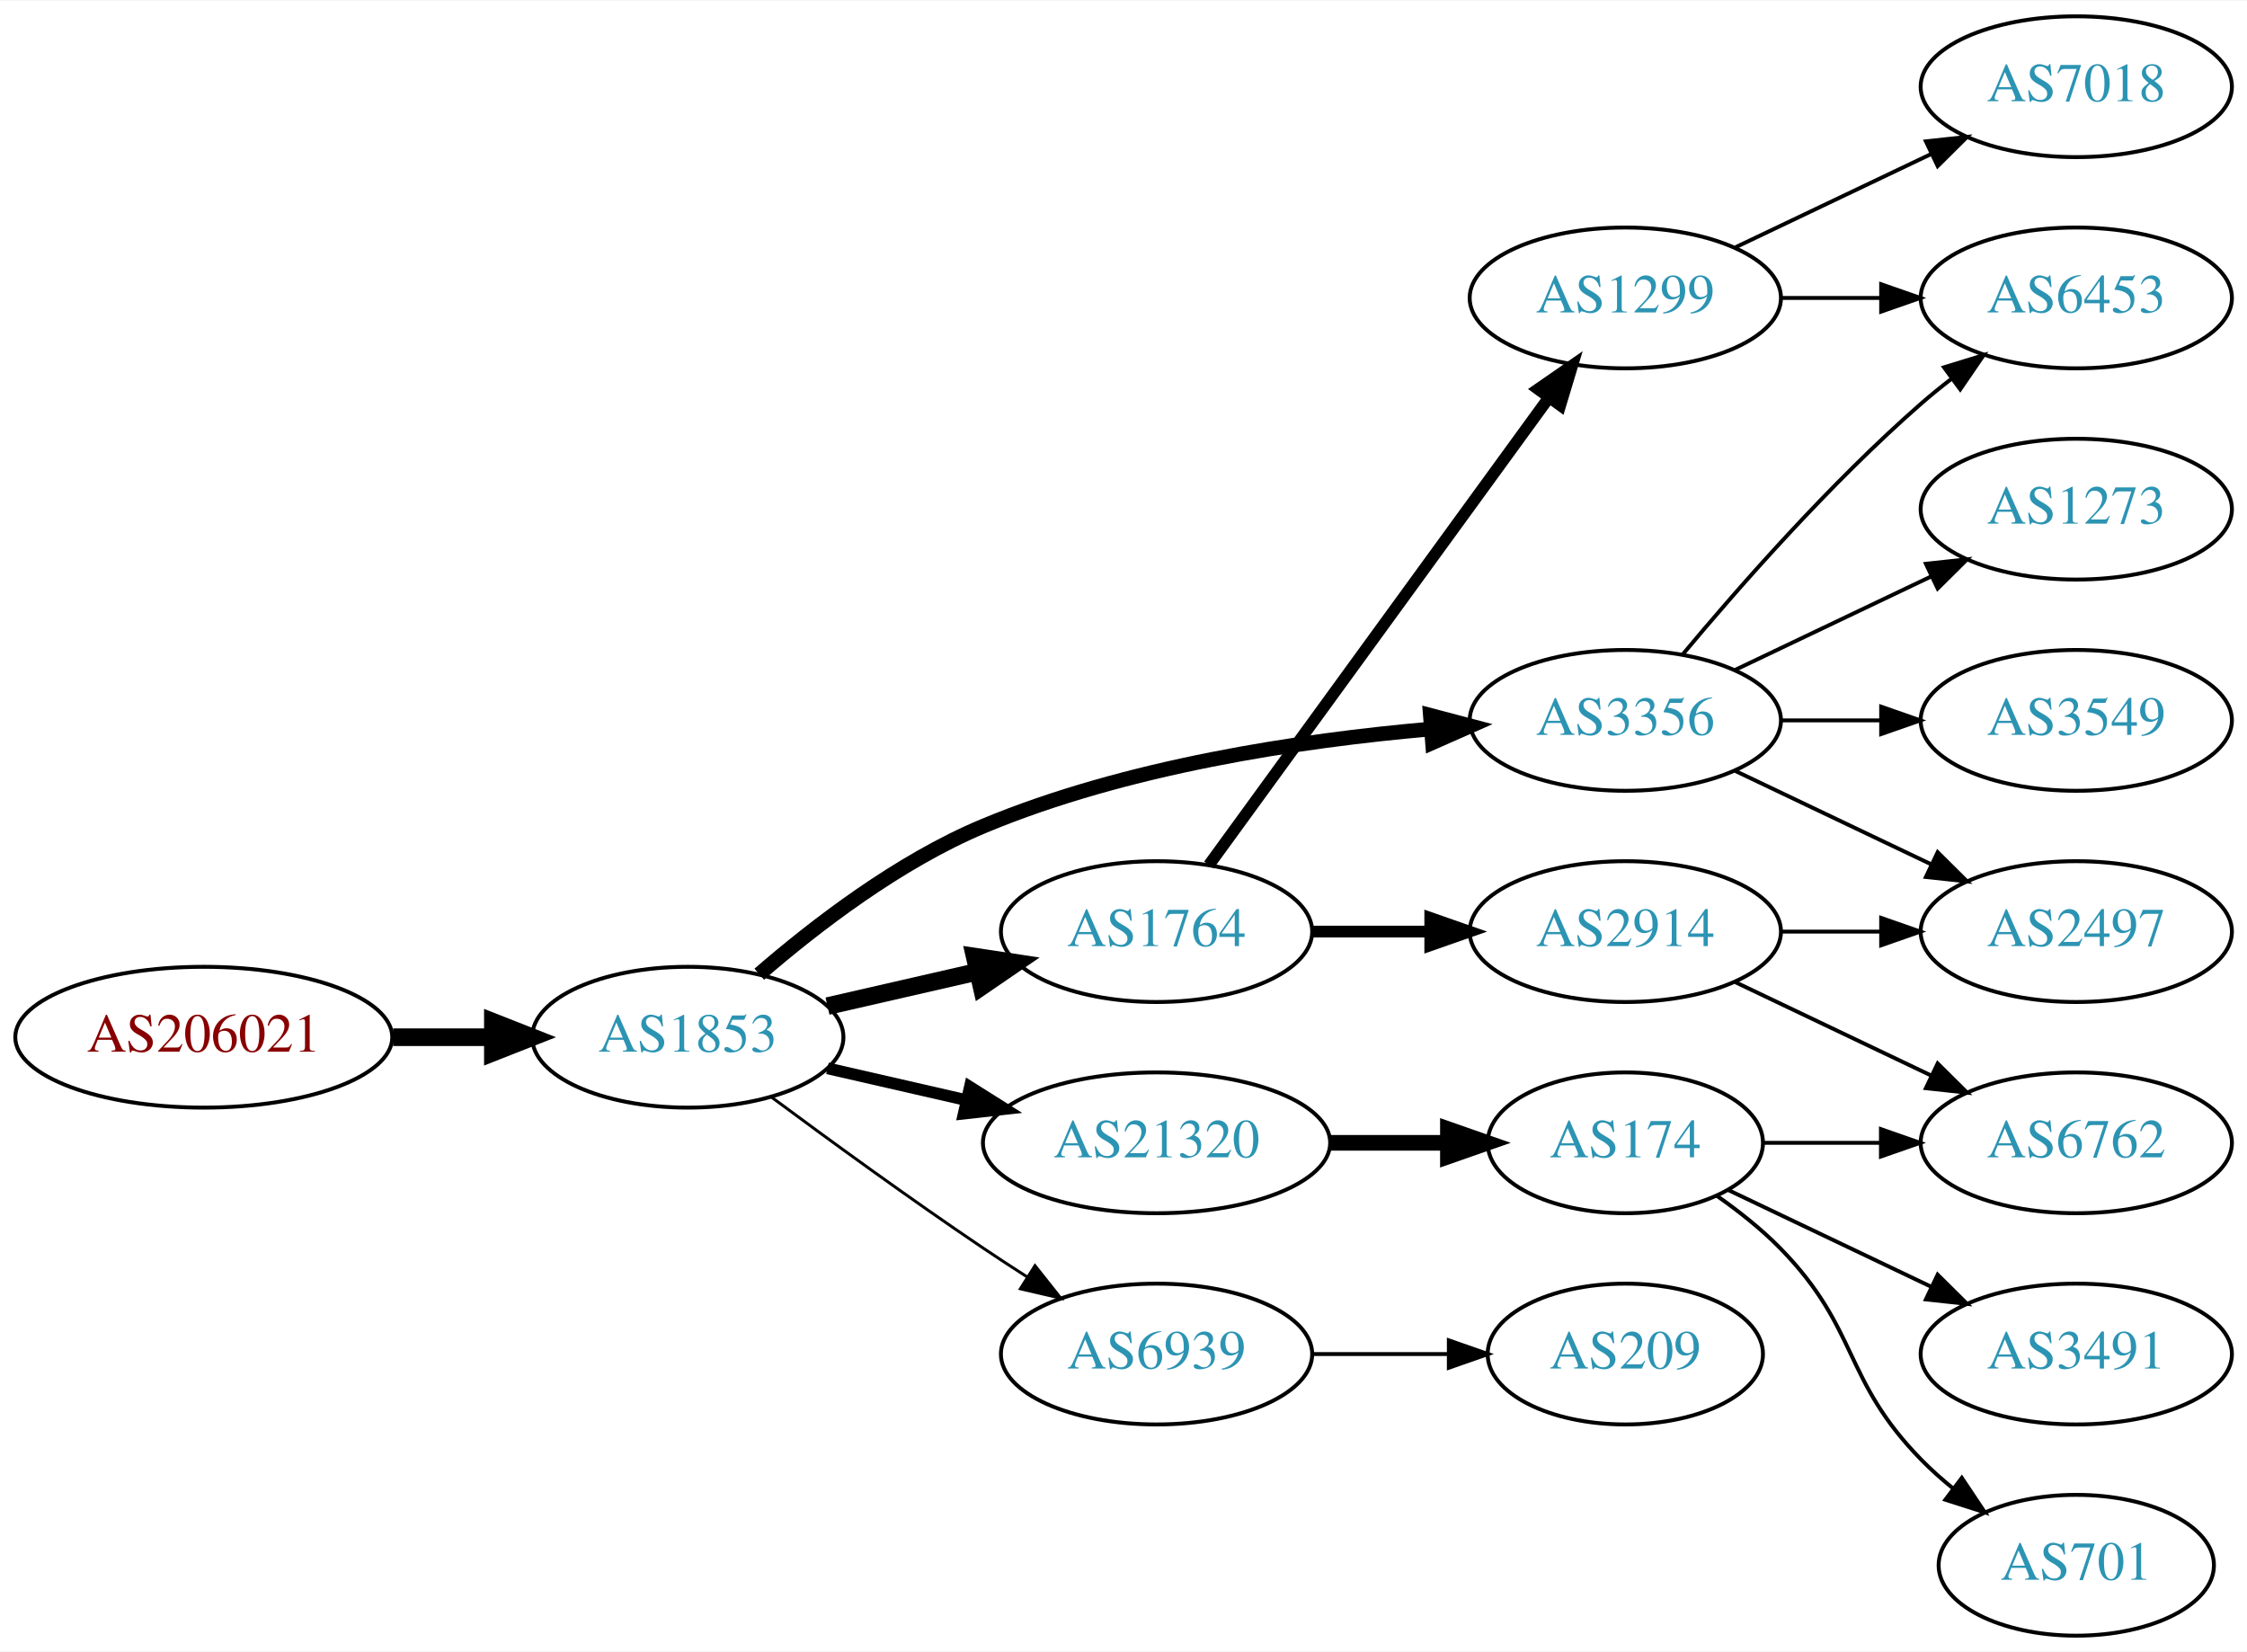
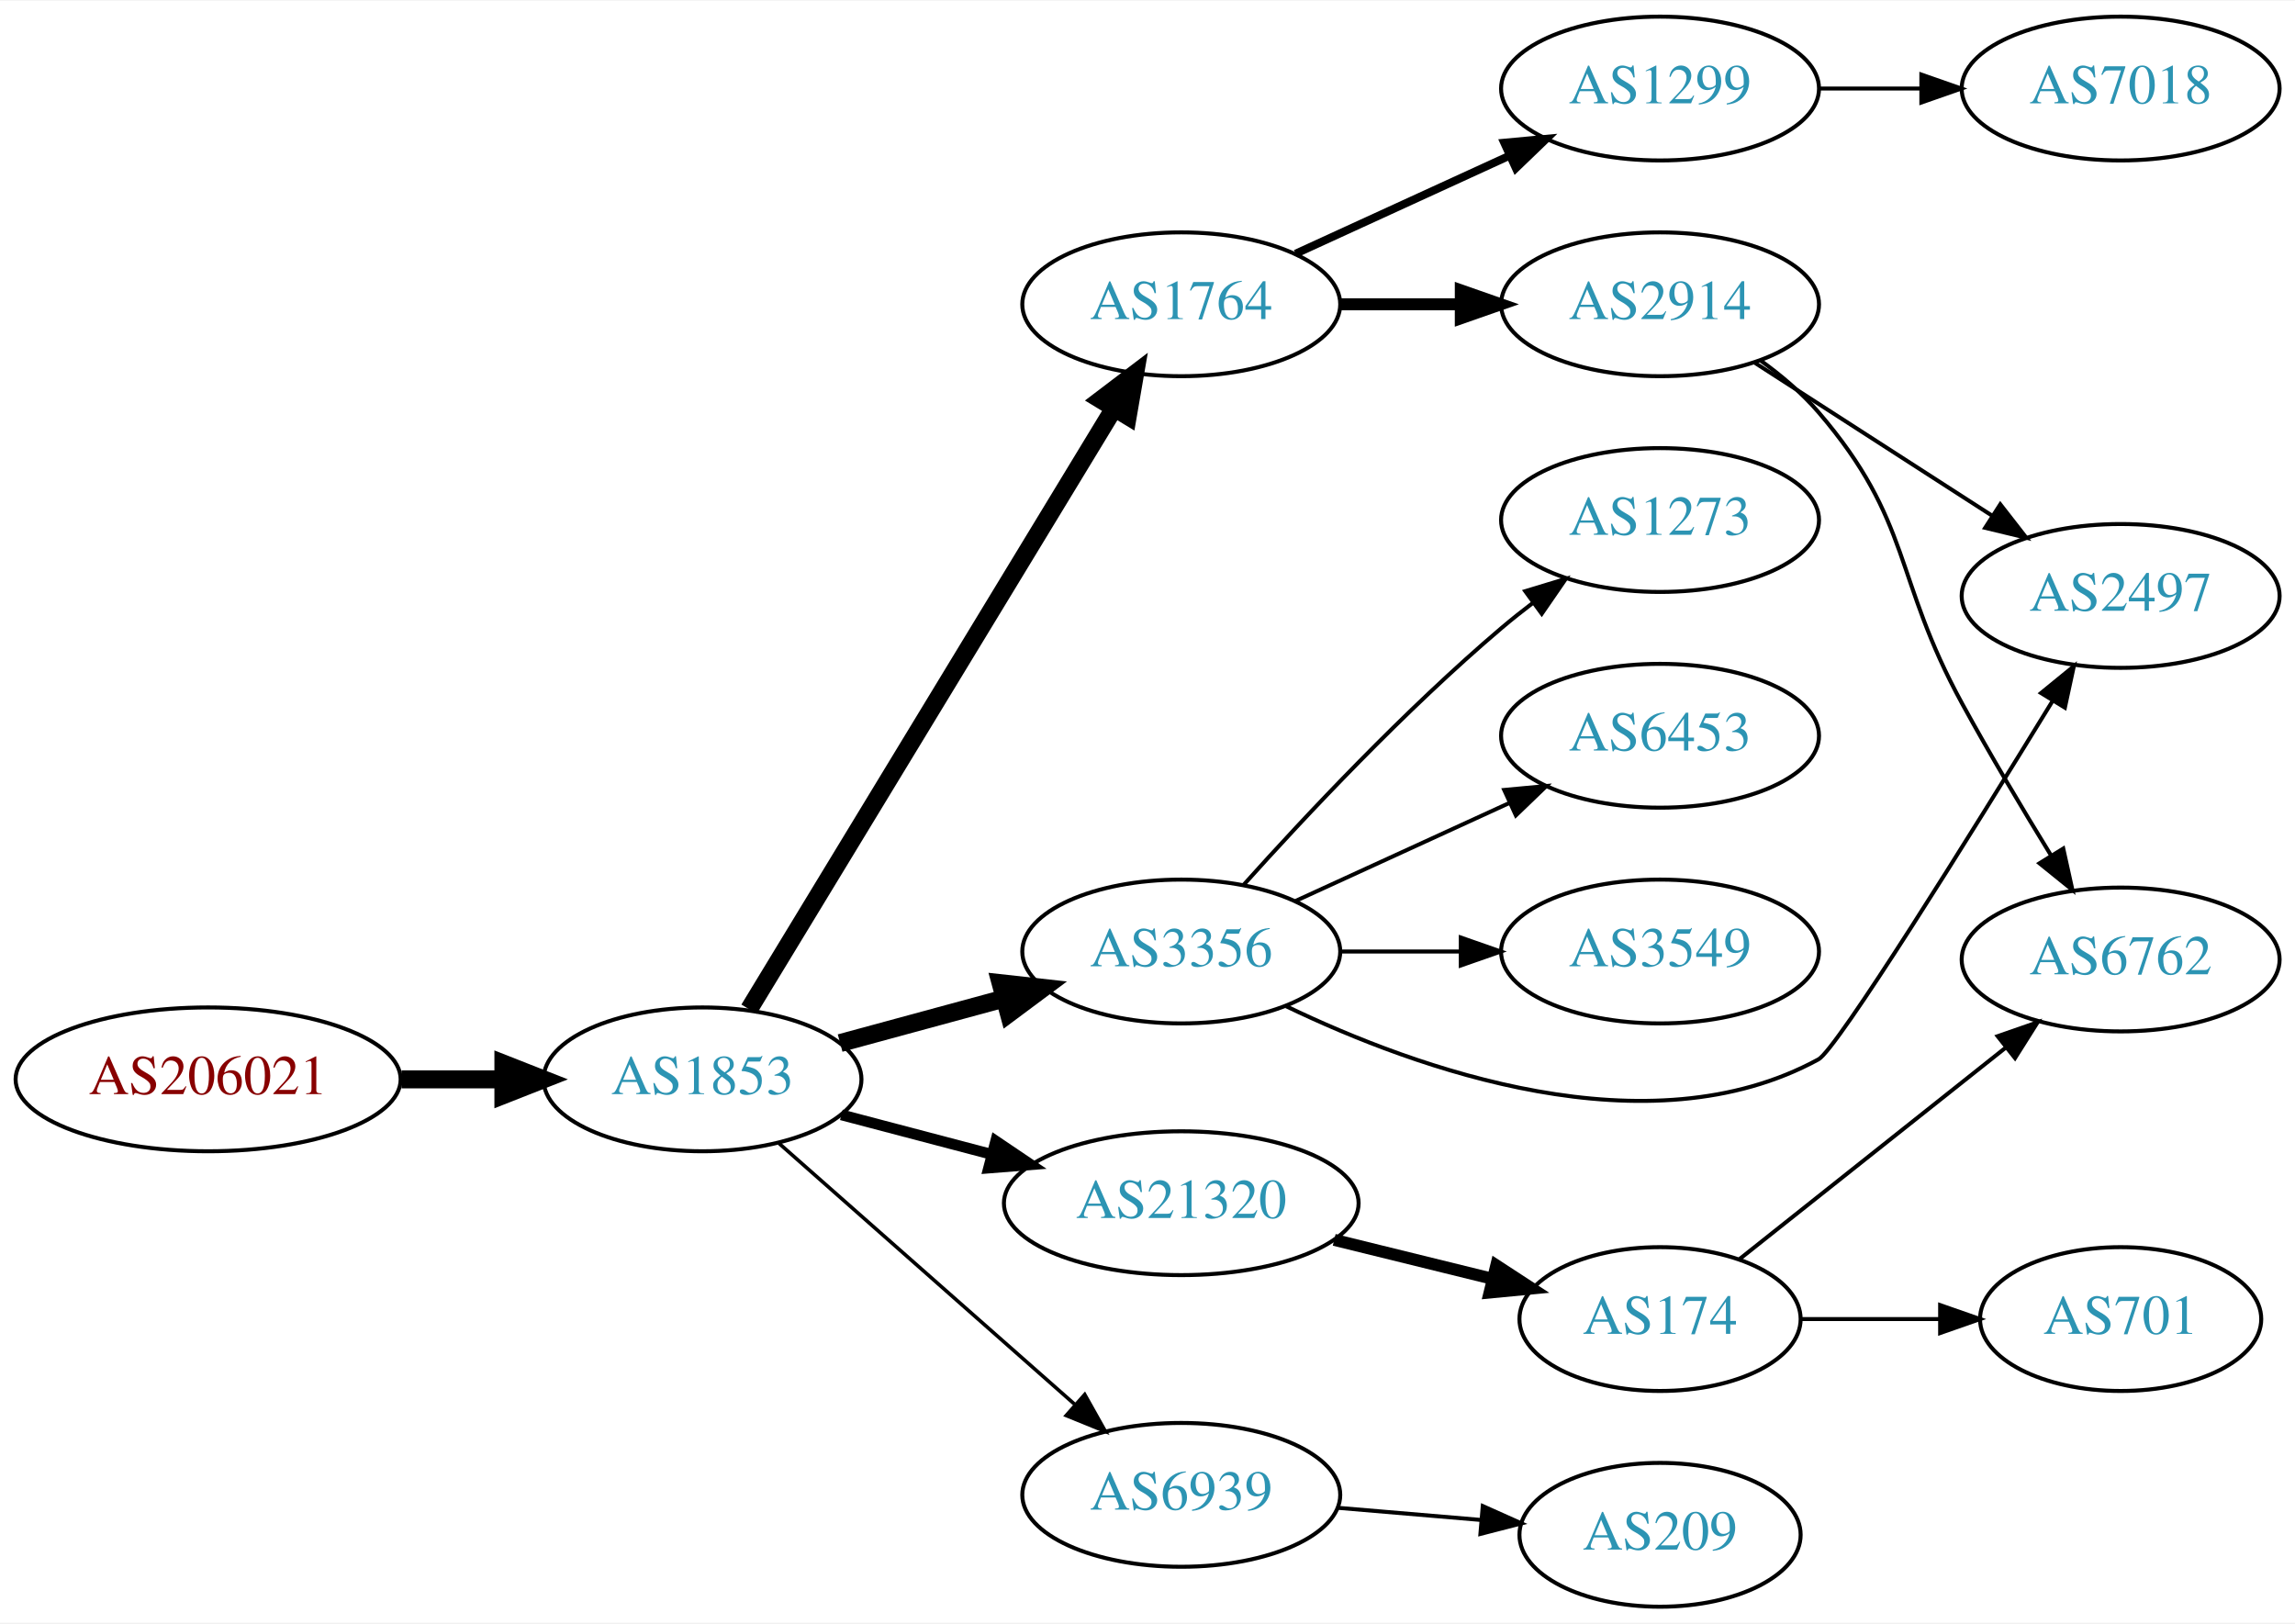
- <svg xmlns="http://www.w3.org/2000/svg" xmlns:xlink="http://www.w3.org/1999/xlink" width="574pt" height="422pt" viewBox="0.00 0.00 574.46 422.00">
-   <g id="graph0" class="graph" transform="scale(1 1) rotate(0) translate(4 418)">
-     <polygon fill="white" stroke="none" points="-4,4 -4,-418 570.463,-418 570.463,4 -4,4" />
+ <svg xmlns="http://www.w3.org/2000/svg" xmlns:xlink="http://www.w3.org/1999/xlink" width="574pt" height="406pt" viewBox="0.00 0.00 574.46 406.00">
+   <g id="graph0" class="graph" transform="scale(1 1) rotate(0) translate(4 402)">
+     <polygon fill="white" stroke="none" points="-4,4 -4,-402 570.463,-402 570.463,4 -4,4" />
    <g id="node1" class="node">
      <g id="a_node1">
        <a xlink:href="/asn/206021" xlink:title="AS206021 ~ Wirtschaftskammer Steiermark [AT]">
-           <ellipse fill="#ffffff" stroke="black" cx="48.096" cy="-153" rx="48.192" ry="18" />
-           <text text-anchor="middle" x="48.096" y="-149.3" font-family="Times,serif" font-size="14.00" fill="#880000">AS206021</text>
+           <ellipse fill="#ffffff" stroke="black" cx="48.096" cy="-132" rx="48.192" ry="18" />
+           <text text-anchor="middle" x="48.096" y="-128.3" font-family="Times,serif" font-size="14.00" fill="#880000">AS206021</text>
        </a>
      </g>
    </g>
    <g id="node2" class="node">
      <g id="a_node2">
        <a xlink:href="/asn/1853" xlink:title="AS1853 ~ ACOnet Backbone [AT]">
-           <ellipse fill="#ffffff" stroke="black" cx="171.838" cy="-153" rx="39.794" ry="18" />
-           <text text-anchor="middle" x="171.838" y="-149.3" font-family="Times,serif" font-size="14.00" fill="#2c94b3">AS1853</text>
+           <ellipse fill="#ffffff" stroke="black" cx="171.838" cy="-132" rx="39.794" ry="18" />
+           <text text-anchor="middle" x="171.838" y="-128.3" font-family="Times,serif" font-size="14.00" fill="#2c94b3">AS1853</text>
        </a>
      </g>
    </g>
    <g id="edge1" class="edge">
-       <path fill="none" stroke="black" stroke-width="4.5" d="M96.513,-153C104.867,-153 113.577,-153 121.969,-153" />
-       <polygon fill="black" stroke="black" stroke-width="4.5" points="122.004,-156.938 132.004,-153 122.004,-149.063 122.004,-156.938" />
+       <path fill="none" stroke="black" stroke-width="4.5" d="M96.513,-132C104.867,-132 113.577,-132 121.969,-132" />
+       <polygon fill="black" stroke="black" stroke-width="4.5" points="122.004,-135.938 132.004,-132 122.004,-128.063 122.004,-135.938" />
    </g>
    <g id="node3" class="node">
      <g id="a_node3">
-         <a xlink:href="/asn/3356" xlink:title="AS3356 ~ Level 3 Parent, LLC [US]">
-           <ellipse fill="#ffffff" stroke="black" cx="411.523" cy="-234" rx="39.794" ry="18" />
-           <text text-anchor="middle" x="411.523" y="-230.3" font-family="Times,serif" font-size="14.00" fill="#2c94b3">AS3356</text>
+         <a xlink:href="/asn/1764" xlink:title="AS1764 ~ NEXTLAYER-AS [AT]">
+           <ellipse fill="#ffffff" stroke="black" cx="291.681" cy="-326" rx="39.794" ry="18" />
+           <text text-anchor="middle" x="291.681" y="-322.3" font-family="Times,serif" font-size="14.00" fill="#2c94b3">AS1764</text>
        </a>
      </g>
    </g>
    <g id="edge2" class="edge">
-       <path fill="none" stroke="black" stroke-width="3.75" d="M190.11,-169.109C204.392,-181.486 225.784,-197.948 247.484,-207 283.922,-222.199 328.295,-228.86 361.544,-231.77" />
-       <polygon fill="black" stroke="black" stroke-width="3.75" points="361.68,-235.291 371.925,-232.589 362.231,-228.313 361.68,-235.291" />
+       <path fill="none" stroke="black" stroke-width="4.5" d="M183.504,-149.558C204.318,-183.825 250.444,-259.76 274.841,-299.923" />
+       <polygon fill="black" stroke="black" stroke-width="4.5" points="271.567,-302.119 280.124,-308.621 278.298,-298.03 271.567,-302.119" />
    </g>
    <g id="node4" class="node">
      <g id="a_node4">
-         <a xlink:href="/asn/1764" xlink:title="AS1764 ~ NEXTLAYER-AS [AT]">
-           <ellipse fill="#ffffff" stroke="black" cx="291.681" cy="-180" rx="39.794" ry="18" />
-           <text text-anchor="middle" x="291.681" y="-176.3" font-family="Times,serif" font-size="14.00" fill="#2c94b3">AS1764</text>
+         <a xlink:href="/asn/6939" xlink:title="AS6939 ~ Hurricane Electric LLC [US]">
+           <ellipse fill="#ffffff" stroke="black" cx="291.681" cy="-28" rx="39.794" ry="18" />
+           <text text-anchor="middle" x="291.681" y="-24.3" font-family="Times,serif" font-size="14.00" fill="#2c94b3">AS6939</text>
        </a>
      </g>
    </g>
    <g id="edge3" class="edge">
-       <path fill="none" stroke="black" stroke-width="4.5" d="M207.557,-160.955C219.557,-163.704 233.178,-166.825 245.871,-169.733" />
-       <polygon fill="black" stroke="black" stroke-width="4.5" points="245.175,-173.613 255.802,-172.009 246.934,-165.937 245.175,-173.613" />
+       <path fill="none" stroke="black" stroke-width="0.9" d="M190.993,-115.978C210.773,-98.521 242.576,-70.454 264.93,-50.726" />
+       <polygon fill="black" stroke="black" stroke-width="0.9" points="267.517,-53.111 272.699,-43.87 262.885,-47.862 267.517,-53.111" />
    </g>
    <g id="node5" class="node">
      <g id="a_node5">
-         <a xlink:href="/asn/21320" xlink:title="AS21320 ~ GEANT Vereniging [EU]">
-           <ellipse fill="#ffffff" stroke="black" cx="291.681" cy="-126" rx="44.393" ry="18" />
-           <text text-anchor="middle" x="291.681" y="-122.3" font-family="Times,serif" font-size="14.00" fill="#2c94b3">AS21320</text>
+         <a xlink:href="/asn/3356" xlink:title="AS3356 ~ Level 3 Parent, LLC [US]">
+           <ellipse fill="#ffffff" stroke="black" cx="291.681" cy="-164" rx="39.794" ry="18" />
+           <text text-anchor="middle" x="291.681" y="-160.3" font-family="Times,serif" font-size="14.00" fill="#2c94b3">AS3356</text>
        </a>
      </g>
    </g>
    <g id="edge4" class="edge">
-       <path fill="none" stroke="black" stroke-width="3" d="M207.557,-145.045C218.696,-142.493 231.231,-139.621 243.124,-136.896" />
-       <polygon fill="black" stroke="black" stroke-width="3" points="243.953,-140.297 252.918,-134.652 242.389,-133.474 243.953,-140.297" />
+       <path fill="none" stroke="black" stroke-width="4.5" d="M206.292,-141.084C218.98,-144.53 233.62,-148.505 247.106,-152.167" />
+       <polygon fill="black" stroke="black" stroke-width="4.5" points="246.461,-156.072 257.143,-154.893 248.524,-148.472 246.461,-156.072" />
    </g>
    <g id="node6" class="node">
      <g id="a_node6">
-         <a xlink:href="/asn/6939" xlink:title="AS6939 ~ Hurricane Electric LLC [US]">
-           <ellipse fill="#ffffff" stroke="black" cx="291.681" cy="-72" rx="39.794" ry="18" />
-           <text text-anchor="middle" x="291.681" y="-68.3" font-family="Times,serif" font-size="14.00" fill="#2c94b3">AS6939</text>
+         <a xlink:href="/asn/21320" xlink:title="AS21320 ~ GEANT Vereniging [EU]">
+           <ellipse fill="#ffffff" stroke="black" cx="291.681" cy="-101" rx="44.393" ry="18" />
+           <text text-anchor="middle" x="291.681" y="-97.3" font-family="Times,serif" font-size="14.00" fill="#2c94b3">AS21320</text>
        </a>
      </g>
    </g>
    <g id="edge5" class="edge">
-       <path fill="none" stroke="black" stroke-width="0.75" d="M193.168,-137.723C208.031,-126.696 228.775,-111.593 247.484,-99 251.033,-96.611 254.784,-94.161 258.532,-91.758" />
-       <polygon fill="black" stroke="black" stroke-width="0.75" points="260.6,-94.591 267.181,-86.288 256.858,-88.675 260.6,-94.591" />
+       <path fill="none" stroke="black" stroke-width="2.7" d="M206.607,-123.117C218.306,-120.039 231.634,-116.533 244.176,-113.234" />
+       <polygon fill="black" stroke="black" stroke-width="2.7" points="245.238,-116.573 254.019,-110.644 243.458,-109.804 245.238,-116.573" />
    </g>
    <g id="node7" class="node">
      <g id="a_node7">
-         <a xlink:href="/asn/6453" xlink:title="AS6453 ~ TATA COMMUNICATIONS (AMERICA) INC [US]">
-           <ellipse fill="#ffffff" stroke="black" cx="526.816" cy="-342" rx="39.794" ry="18" />
-           <text text-anchor="middle" x="526.816" y="-338.3" font-family="Times,serif" font-size="14.00" fill="#2c94b3">AS6453</text>
+         <a xlink:href="/asn/2914" xlink:title="AS2914 ~ NTT America, Inc. [US]">
+           <ellipse fill="#ffffff" stroke="black" cx="411.523" cy="-326" rx="39.794" ry="18" />
+           <text text-anchor="middle" x="411.523" y="-322.3" font-family="Times,serif" font-size="14.00" fill="#2c94b3">AS2914</text>
        </a>
      </g>
    </g>
    <g id="edge6" class="edge">
-       <path fill="none" stroke="black" d="M426.153,-250.817C440.436,-267.929 463.982,-294.745 487.17,-315 489.635,-317.154 492.274,-319.294 494.971,-321.372" />
-       <polygon fill="black" stroke="black" points="492.996,-324.264 503.125,-327.37 497.144,-318.625 492.996,-324.264" />
+       <path fill="none" stroke="black" stroke-width="3" d="M331.593,-326C341.146,-326 351.496,-326 361.459,-326" />
+       <polygon fill="black" stroke="black" stroke-width="3" points="361.651,-329.5 371.651,-326 361.651,-322.5 361.651,-329.5" />
    </g>
    <g id="node8" class="node">
      <g id="a_node8">
-         <a xlink:href="/asn/1273" xlink:title="AS1273 ~ Vodafone Group PLC [EU]">
-           <ellipse fill="#ffffff" stroke="black" cx="526.816" cy="-288" rx="39.794" ry="18" />
-           <text text-anchor="middle" x="526.816" y="-284.3" font-family="Times,serif" font-size="14.00" fill="#2c94b3">AS1273</text>
+         <a xlink:href="/asn/1299" xlink:title="AS1299 ~ Telia Carrier [EU]">
+           <ellipse fill="#ffffff" stroke="black" cx="411.523" cy="-380" rx="39.794" ry="18" />
+           <text text-anchor="middle" x="411.523" y="-376.3" font-family="Times,serif" font-size="14.00" fill="#2c94b3">AS1299</text>
        </a>
      </g>
    </g>
    <g id="edge7" class="edge">
-       <path fill="none" stroke="black" d="M439.66,-246.934C454.654,-254.081 473.475,-263.052 489.698,-270.785" />
-       <polygon fill="black" stroke="black" points="488.368,-274.028 498.901,-275.171 491.38,-267.709 488.368,-274.028" />
+       <path fill="none" stroke="black" stroke-width="2" d="M320.309,-338.661C336.266,-345.973 356.537,-355.261 373.82,-363.181" />
+       <polygon fill="black" stroke="black" stroke-width="2" points="372.518,-366.435 383.067,-367.419 375.434,-360.071 372.518,-366.435" />
+     </g>
+     <g id="node11" class="node">
+       <g id="a_node11">
+         <a xlink:href="/asn/209" xlink:title="AS209 ~ CenturyLink Communications, LLC [US]">
+           <ellipse fill="#ffffff" stroke="black" cx="411.523" cy="-18" rx="35.194" ry="18" />
+           <text text-anchor="middle" x="411.523" y="-14.3" font-family="Times,serif" font-size="14.00" fill="#2c94b3">AS209</text>
+         </a>
+       </g>
+     </g>
+     <g id="edge10" class="edge">
+       <path fill="none" stroke="black" d="M330.941,-24.753C342.376,-23.783 355,-22.712 366.76,-21.714" />
+       <polygon fill="black" stroke="black" points="367.152,-25.193 376.821,-20.86 366.561,-18.218 367.152,-25.193" />
    </g>
    <g id="node9" class="node">
      <g id="a_node9">
+         <a xlink:href="/asn/2497" xlink:title="AS2497 ~ Internet Initiative Japan Inc. [JP]">
+           <ellipse fill="#ffffff" stroke="black" cx="526.816" cy="-253" rx="39.794" ry="18" />
+           <text text-anchor="middle" x="526.816" y="-249.3" font-family="Times,serif" font-size="14.00" fill="#2c94b3">AS2497</text>
+         </a>
+       </g>
+     </g>
+     <g id="edge18" class="edge">
+       <path fill="none" stroke="black" d="M317.924,-150.304C350.64,-134.571 408.537,-113.737 451.17,-137 455.781,-139.516 489.152,-193.1 509.683,-226.55" />
+       <polygon fill="black" stroke="black" points="506.891,-228.692 515.099,-235.391 512.86,-225.036 506.891,-228.692" />
+     </g>
+     <g id="node15" class="node">
+       <g id="a_node15">
+         <a xlink:href="/asn/1273" xlink:title="AS1273 ~ Vodafone Group PLC [EU]">
+           <ellipse fill="#ffffff" stroke="black" cx="411.523" cy="-272" rx="39.794" ry="18" />
+           <text text-anchor="middle" x="411.523" y="-268.3" font-family="Times,serif" font-size="14.00" fill="#2c94b3">AS1273</text>
+         </a>
+       </g>
+     </g>
+     <g id="edge15" class="edge">
+       <path fill="none" stroke="black" d="M307.327,-180.725C322.627,-197.765 347.725,-224.523 371.877,-245 374.374,-247.117 377.034,-249.232 379.746,-251.293" />
+       <polygon fill="black" stroke="black" points="377.782,-254.194 387.922,-257.266 381.912,-248.541 377.782,-254.194" />
+     </g>
+     <g id="node16" class="node">
+       <g id="a_node16">
+         <a xlink:href="/asn/6453" xlink:title="AS6453 ~ TATA COMMUNICATIONS (AMERICA) INC [US]">
+           <ellipse fill="#ffffff" stroke="black" cx="411.523" cy="-218" rx="39.794" ry="18" />
+           <text text-anchor="middle" x="411.523" y="-214.3" font-family="Times,serif" font-size="14.00" fill="#2c94b3">AS6453</text>
+         </a>
+       </g>
+     </g>
+     <g id="edge16" class="edge">
+       <path fill="none" stroke="black" d="M320.309,-176.661C336.266,-183.973 356.537,-193.261 373.82,-201.181" />
+       <polygon fill="black" stroke="black" points="372.518,-204.435 383.067,-205.419 375.434,-198.071 372.518,-204.435" />
+     </g>
+     <g id="node17" class="node">
+       <g id="a_node17">
        <a xlink:href="/asn/3549" xlink:title="AS3549 ~ Level 3 Parent, LLC [US]">
-           <ellipse fill="#ffffff" stroke="black" cx="526.816" cy="-234" rx="39.794" ry="18" />
-           <text text-anchor="middle" x="526.816" y="-230.3" font-family="Times,serif" font-size="14.00" fill="#2c94b3">AS3549</text>
-         </a>
-       </g>
-     </g>
-     <g id="edge8" class="edge">
-       <path fill="none" stroke="black" d="M451.195,-234C459.398,-234 468.162,-234 476.694,-234" />
-       <polygon fill="black" stroke="black" points="476.934,-237.5 486.934,-234 476.933,-230.5 476.934,-237.5" />
-     </g>
-     <g id="node10" class="node">
-       <g id="a_node10">
-         <a xlink:href="/asn/2497" xlink:title="AS2497 ~ Internet Initiative Japan Inc. [JP]">
-           <ellipse fill="#ffffff" stroke="black" cx="526.816" cy="-180" rx="39.794" ry="18" />
-           <text text-anchor="middle" x="526.816" y="-176.3" font-family="Times,serif" font-size="14.00" fill="#2c94b3">AS2497</text>
-         </a>
-       </g>
-     </g>
-     <g id="edge9" class="edge">
-       <path fill="none" stroke="black" d="M439.66,-221.066C454.654,-213.919 473.475,-204.948 489.698,-197.215" />
-       <polygon fill="black" stroke="black" points="491.38,-200.291 498.901,-192.829 488.368,-193.972 491.38,-200.291" />
-     </g>
-     <g id="node11" class="node">
-       <g id="a_node11">
-         <a xlink:href="/asn/2914" xlink:title="AS2914 ~ NTT America, Inc. [US]">
-           <ellipse fill="#ffffff" stroke="black" cx="411.523" cy="-180" rx="39.794" ry="18" />
-           <text text-anchor="middle" x="411.523" y="-176.3" font-family="Times,serif" font-size="14.00" fill="#2c94b3">AS2914</text>
-         </a>
-       </g>
-     </g>
-     <g id="edge10" class="edge">
-       <path fill="none" stroke="black" stroke-width="3" d="M331.593,-180C341.146,-180 351.496,-180 361.459,-180" />
-       <polygon fill="black" stroke="black" stroke-width="3" points="361.651,-183.5 371.651,-180 361.651,-176.5 361.651,-183.5" />
-     </g>
-     <g id="node12" class="node">
-       <g id="a_node12">
-         <a xlink:href="/asn/1299" xlink:title="AS1299 ~ Telia Carrier [EU]">
-           <ellipse fill="#ffffff" stroke="black" cx="411.523" cy="-342" rx="39.794" ry="18" />
-           <text text-anchor="middle" x="411.523" y="-338.3" font-family="Times,serif" font-size="14.00" fill="#2c94b3">AS1299</text>
-         </a>
-       </g>
-     </g>
-     <g id="edge11" class="edge">
-       <path fill="none" stroke="black" stroke-width="3" d="M305.069,-197.031C325.791,-225.517 367.594,-282.985 391.882,-316.374" />
-       <polygon fill="black" stroke="black" stroke-width="3" points="389.233,-318.682 397.946,-324.71 394.894,-314.564 389.233,-318.682" />
+           <ellipse fill="#ffffff" stroke="black" cx="411.523" cy="-164" rx="39.794" ry="18" />
+           <text text-anchor="middle" x="411.523" y="-160.3" font-family="Times,serif" font-size="14.00" fill="#2c94b3">AS3549</text>
+         </a>
+       </g>
+     </g>
+     <g id="edge17" class="edge">
+       <path fill="none" stroke="black" d="M331.593,-164C341.146,-164 351.496,-164 361.459,-164" />
+       <polygon fill="black" stroke="black" points="361.651,-167.5 371.651,-164 361.651,-160.5 361.651,-167.5" />
    </g>
    <g id="node13" class="node">
      <g id="a_node13">
        <a xlink:href="/asn/174" xlink:title="AS174 ~ Cogent Communications [US]">
-           <ellipse fill="#ffffff" stroke="black" cx="411.523" cy="-126" rx="35.194" ry="18" />
-           <text text-anchor="middle" x="411.523" y="-122.3" font-family="Times,serif" font-size="14.00" fill="#2c94b3">AS174</text>
+           <ellipse fill="#ffffff" stroke="black" cx="411.523" cy="-72" rx="35.194" ry="18" />
+           <text text-anchor="middle" x="411.523" y="-68.3" font-family="Times,serif" font-size="14.00" fill="#2c94b3">AS174</text>
        </a>
      </g>
    </g>
    <g id="edge12" class="edge">
-       <path fill="none" stroke="black" stroke-width="4" d="M335.892,-126C345.74,-126 356.219,-126 366.116,-126" />
-       <polygon fill="black" stroke="black" stroke-width="4" points="366.168,-129.5 376.168,-126 366.168,-122.5 366.168,-129.5" />
-     </g>
-     <g id="node18" class="node">
-       <g id="a_node18">
-         <a xlink:href="/asn/209" xlink:title="AS209 ~ CenturyLink Communications, LLC [US]">
-           <ellipse fill="#ffffff" stroke="black" cx="411.523" cy="-72" rx="35.194" ry="18" />
-           <text text-anchor="middle" x="411.523" y="-68.3" font-family="Times,serif" font-size="14.00" fill="#2c94b3">AS209</text>
-         </a>
-       </g>
-     </g>
-     <g id="edge20" class="edge">
-       <path fill="none" stroke="black" d="M331.593,-72C342.68,-72 354.839,-72 366.222,-72" />
-       <polygon fill="black" stroke="black" points="366.404,-75.5 376.404,-72 366.403,-68.5 366.404,-75.5" />
-     </g>
-     <g id="edge18" class="edge">
-       <path fill="none" stroke="black" d="M451.195,-180C459.398,-180 468.162,-180 476.694,-180" />
-       <polygon fill="black" stroke="black" points="476.934,-183.5 486.934,-180 476.933,-176.5 476.934,-183.5" />
+       <path fill="none" stroke="black" stroke-width="3" d="M329.967,-91.824C342.523,-88.734 356.602,-85.269 369.435,-82.111" />
+       <polygon fill="black" stroke="black" stroke-width="3" points="370.533,-85.446 379.407,-79.657 368.86,-78.648 370.533,-85.446" />
+     </g>
+     <g id="edge8" class="edge">
+       <path fill="none" stroke="black" d="M435.177,-311.403C452.235,-300.411 475.819,-285.215 494.654,-273.079" />
+       <polygon fill="black" stroke="black" points="496.691,-275.931 503.201,-267.572 492.899,-270.046 496.691,-275.931" />
+     </g>
+     <g id="node10" class="node">
+       <g id="a_node10">
+         <a xlink:href="/asn/6762" xlink:title="AS6762 ~ TELECOM ITALIA SPARKLE S.p.A. [IT]">
+           <ellipse fill="#ffffff" stroke="black" cx="526.816" cy="-162" rx="39.794" ry="18" />
+           <text text-anchor="middle" x="526.816" y="-158.3" font-family="Times,serif" font-size="14.00" fill="#2c94b3">AS6762</text>
+         </a>
+       </g>
+     </g>
+     <g id="edge9" class="edge">
+       <path fill="none" stroke="black" d="M436.56,-312.017C441.798,-308.242 447.01,-303.843 451.17,-299 474.738,-271.556 469.804,-257.735 487.17,-226 494.102,-213.332 502.308,-199.587 509.371,-188.093" />
+       <polygon fill="black" stroke="black" points="512.452,-189.766 514.745,-179.422 506.502,-186.079 512.452,-189.766" />
+     </g>
+     <g id="node12" class="node">
+       <g id="a_node12">
+         <a xlink:href="/asn/7018" xlink:title="AS7018 ~ AT&amp;T Services, Inc. [US]">
+           <ellipse fill="#ffffff" stroke="black" cx="526.816" cy="-380" rx="39.794" ry="18" />
+           <text text-anchor="middle" x="526.816" y="-376.3" font-family="Times,serif" font-size="14.00" fill="#2c94b3">AS7018</text>
+         </a>
+       </g>
+     </g>
+     <g id="edge11" class="edge">
+       <path fill="none" stroke="black" d="M451.195,-380C459.398,-380 468.162,-380 476.694,-380" />
+       <polygon fill="black" stroke="black" points="476.934,-383.5 486.934,-380 476.933,-376.5 476.934,-383.5" />
+     </g>
+     <g id="edge14" class="edge">
+       <path fill="none" stroke="black" d="M431.486,-87.064C449.645,-101.49 477.26,-123.427 497.926,-139.844" />
+       <polygon fill="black" stroke="black" points="496.022,-142.802 506.029,-146.281 500.376,-137.321 496.022,-142.802" />
    </g>
    <g id="node14" class="node">
      <g id="a_node14">
-         <a xlink:href="/asn/6762" xlink:title="AS6762 ~ TELECOM ITALIA SPARKLE S.p.A. [IT]">
-           <ellipse fill="#ffffff" stroke="black" cx="526.816" cy="-126" rx="39.794" ry="18" />
-           <text text-anchor="middle" x="526.816" y="-122.3" font-family="Times,serif" font-size="14.00" fill="#2c94b3">AS6762</text>
-         </a>
-       </g>
-     </g>
-     <g id="edge19" class="edge">
-       <path fill="none" stroke="black" d="M439.66,-167.066C454.654,-159.919 473.475,-150.948 489.698,-143.215" />
-       <polygon fill="black" stroke="black" points="491.38,-146.291 498.901,-138.829 488.368,-139.972 491.38,-146.291" />
-     </g>
-     <g id="edge16" class="edge">
-       <path fill="none" stroke="black" d="M451.195,-342C459.398,-342 468.162,-342 476.694,-342" />
-       <polygon fill="black" stroke="black" points="476.934,-345.5 486.934,-342 476.933,-338.5 476.934,-345.5" />
-     </g>
-     <g id="node17" class="node">
-       <g id="a_node17">
-         <a xlink:href="/asn/7018" xlink:title="AS7018 ~ AT&amp;T Services, Inc. [US]">
-           <ellipse fill="#ffffff" stroke="black" cx="526.816" cy="-396" rx="39.794" ry="18" />
-           <text text-anchor="middle" x="526.816" y="-392.3" font-family="Times,serif" font-size="14.00" fill="#2c94b3">AS7018</text>
-         </a>
-       </g>
-     </g>
-     <g id="edge17" class="edge">
-       <path fill="none" stroke="black" d="M439.66,-354.934C454.654,-362.081 473.475,-371.052 489.698,-378.785" />
-       <polygon fill="black" stroke="black" points="488.368,-382.028 498.901,-383.171 491.38,-375.709 488.368,-382.028" />
+         <a xlink:href="/asn/701" xlink:title="AS701 ~ UUNET [US]">
+           <ellipse fill="#ffffff" stroke="black" cx="526.816" cy="-72" rx="35.194" ry="18" />
+           <text text-anchor="middle" x="526.816" y="-68.3" font-family="Times,serif" font-size="14.00" fill="#2c94b3">AS701</text>
+         </a>
+       </g>
    </g>
    <g id="edge13" class="edge">
-       <path fill="none" stroke="black" d="M446.822,-126C456.199,-126 466.55,-126 476.584,-126" />
-       <polygon fill="black" stroke="black" points="476.873,-129.5 486.873,-126 476.873,-122.5 476.873,-129.5" />
-     </g>
-     <g id="node15" class="node">
-       <g id="a_node15">
-         <a xlink:href="/asn/3491" xlink:title="AS3491 ~ PCCW Global, Inc. [US]">
-           <ellipse fill="#ffffff" stroke="black" cx="526.816" cy="-72" rx="39.794" ry="18" />
-           <text text-anchor="middle" x="526.816" y="-68.3" font-family="Times,serif" font-size="14.00" fill="#2c94b3">AS3491</text>
-         </a>
-       </g>
-     </g>
-     <g id="edge14" class="edge">
-       <path fill="none" stroke="black" d="M437.948,-113.881C453.251,-106.587 472.974,-97.186 489.856,-89.14" />
-       <polygon fill="black" stroke="black" points="491.375,-92.293 498.896,-84.831 488.363,-85.974 491.375,-92.293" />
-     </g>
-     <g id="node16" class="node">
-       <g id="a_node16">
-         <a xlink:href="/asn/701" xlink:title="AS701 ~ UUNET [US]">
-           <ellipse fill="#ffffff" stroke="black" cx="526.816" cy="-18" rx="35.194" ry="18" />
-           <text text-anchor="middle" x="526.816" y="-14.3" font-family="Times,serif" font-size="14.00" fill="#2c94b3">AS701</text>
-         </a>
-       </g>
-     </g>
-     <g id="edge15" class="edge">
-       <path fill="none" stroke="black" d="M434.906,-112.468C440.548,-108.51 446.361,-103.914 451.17,-99 471.342,-78.383 466.997,-65.617 487.17,-45 489.649,-42.466 492.395,-40.017 495.248,-37.696" />
-       <polygon fill="black" stroke="black" points="497.55,-40.343 503.433,-31.532 493.339,-34.752 497.55,-40.343" />
+       <path fill="none" stroke="black" d="M446.822,-72C457.692,-72 469.87,-72 481.347,-72" />
+       <polygon fill="black" stroke="black" points="481.634,-75.5 491.634,-72 481.634,-68.5 481.634,-75.5" />
    </g>
  </g>
</svg>
